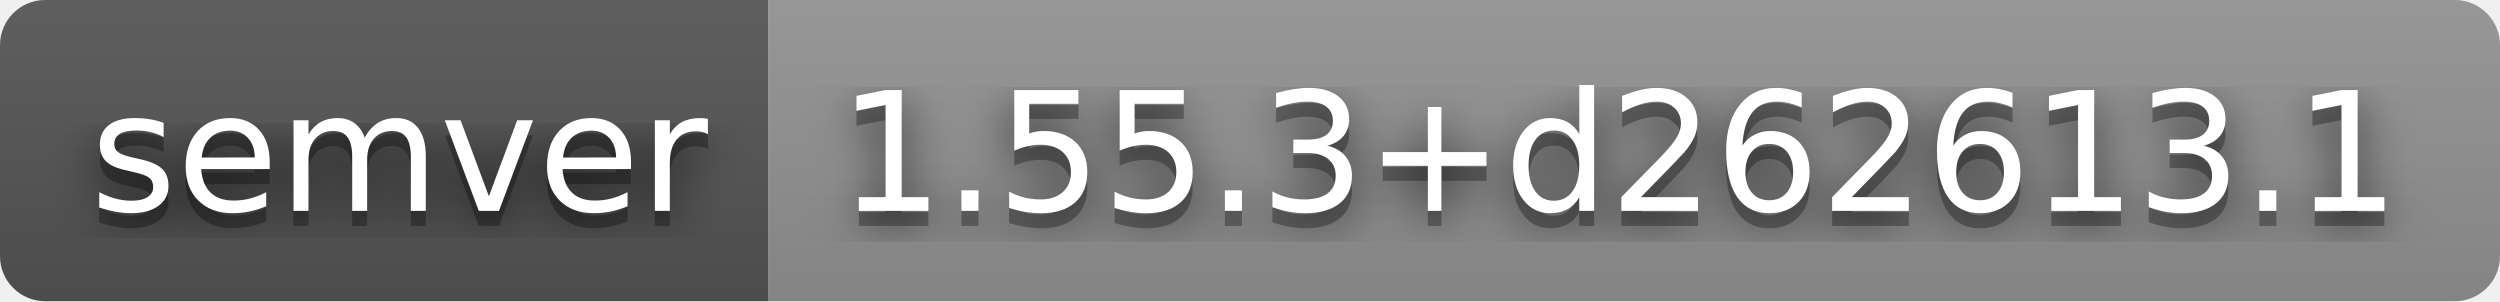
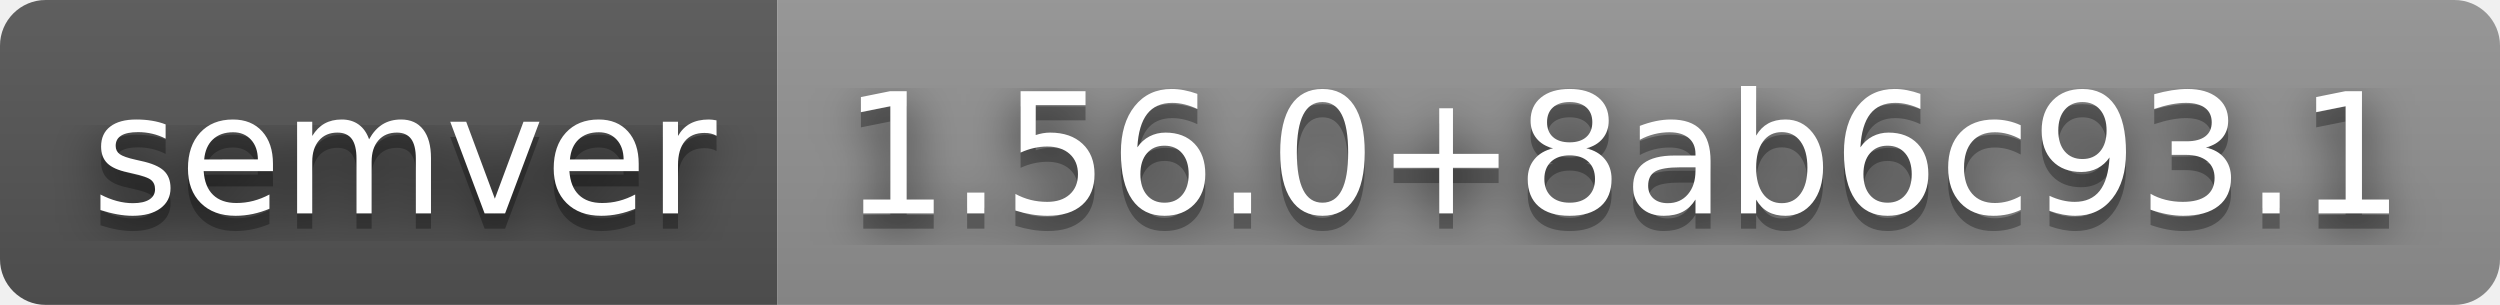
- <svg xmlns="http://www.w3.org/2000/svg" width="166" height="20" role="img" aria-label="semver: 1.55.3+d262613.1">
+ <svg xmlns="http://www.w3.org/2000/svg" width="164" height="20" role="img" aria-label="semver: 1.56.0+8ab6c93.1">
  <filter id="blur">
    <feGaussianBlur stdDeviation="16" />
  </filter>
  <linearGradient id="s" x2="0" y2="100%">
    <stop offset="0" stop-color="#bbb" stop-opacity=".1" />
    <stop offset="1" stop-opacity=".1" />
  </linearGradient>
  <clipPath id="r">
-     <rect width="166" height="20" rx="3" />
+     <rect width="164" height="20" rx="3" />
  </clipPath>
  <g clip-path="url(#r)">
    <rect width="51" height="20" fill="#555" />
-     <rect x="51" width="115" height="20" fill="#939393" />
-     <rect width="166" height="20" fill="url(#s)" />
+     <rect x="51" width="113" height="20" fill="#939393" />
+     <rect width="164" height="20" fill="url(#s)" />
  </g>
  <g fill="#fff" text-anchor="middle" font-family="Verdana,Geneva,DejaVu Sans,sans-serif" text-rendering="geometricPrecision" font-size="110">
    <g transform="scale(.1)">
      <g aria-hidden="true" fill="#010101">
        <text x="265" y="150" fill-opacity=".8" filter="url(#blur)" textLength="410">semver</text>
        <text x="265" y="150" fill-opacity=".3" textLength="410">semver</text>
      </g>
      <text x="265" y="140" textLength="410">semver</text>
    </g>
    <g transform="scale(.1)">
      <g aria-hidden="true" fill="#010101">
-         <text x="1075" y="150" fill-opacity=".8" filter="url(#blur)" textLength="1050">1.55.3+d262613.1</text>
-         <text x="1075" y="150" fill-opacity=".3" textLength="1050">1.55.3+d262613.1</text>
+         <text x="1065" y="150" fill-opacity=".8" filter="url(#blur)" textLength="1030">1.56.0+8ab6c93.1</text>
+         <text x="1065" y="150" fill-opacity=".3" textLength="1030">1.56.0+8ab6c93.1</text>
      </g>
-       <text x="1075" y="140" textLength="1050">1.55.3+d262613.1</text>
+       <text x="1065" y="140" textLength="1030">1.56.0+8ab6c93.1</text>
    </g>
  </g>
</svg>
